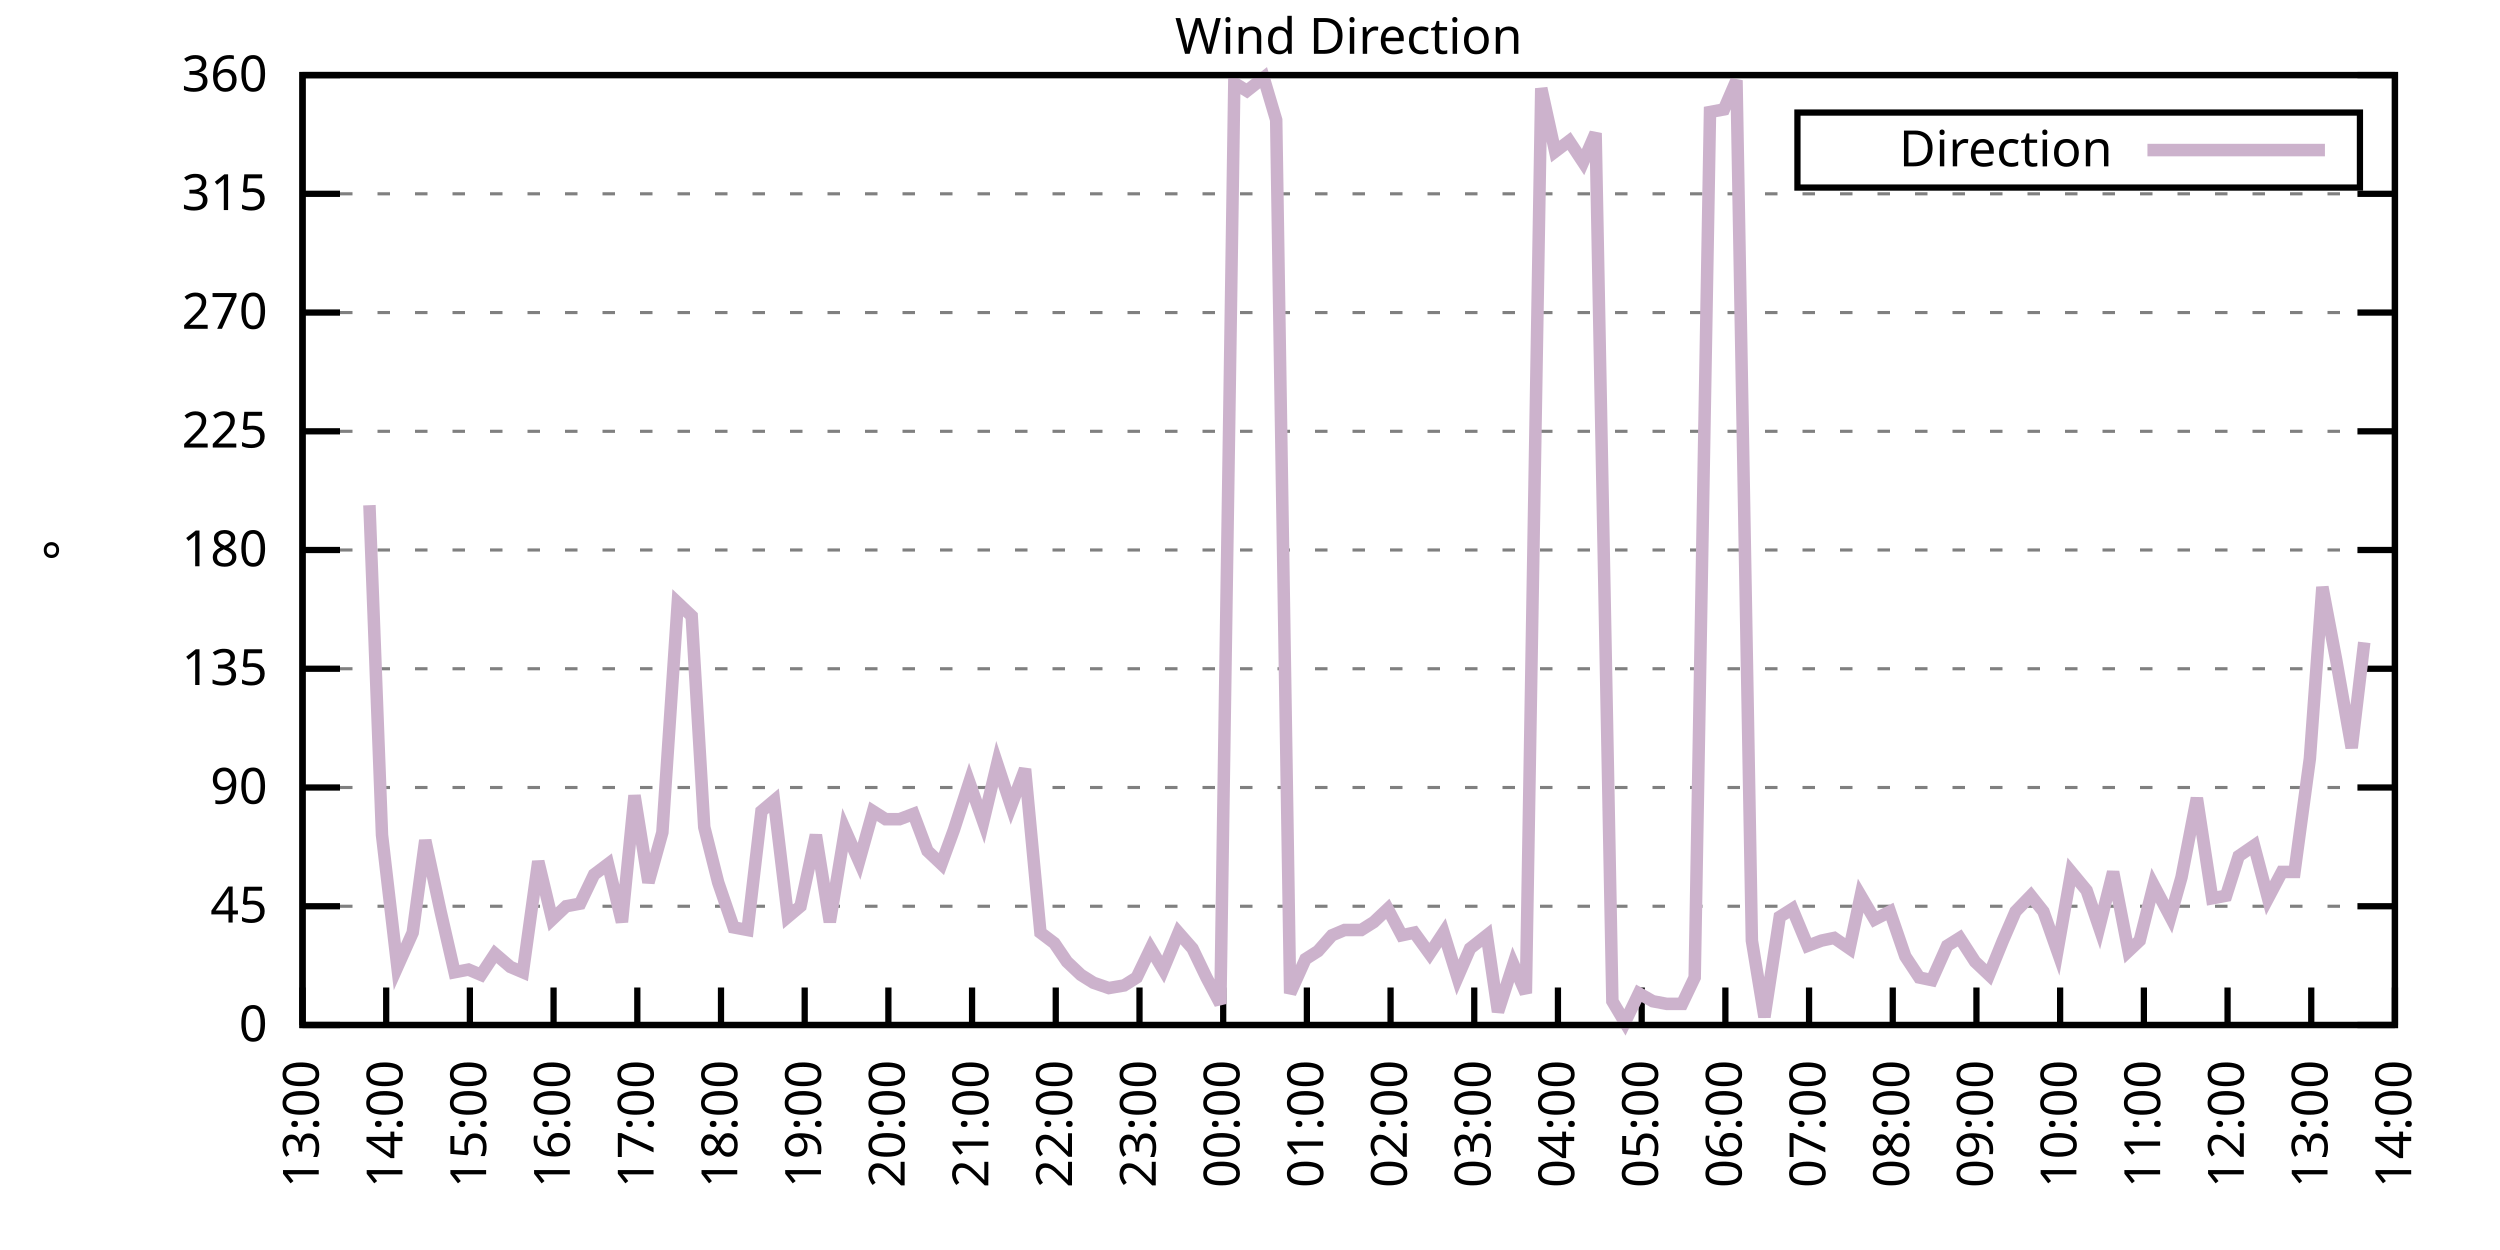
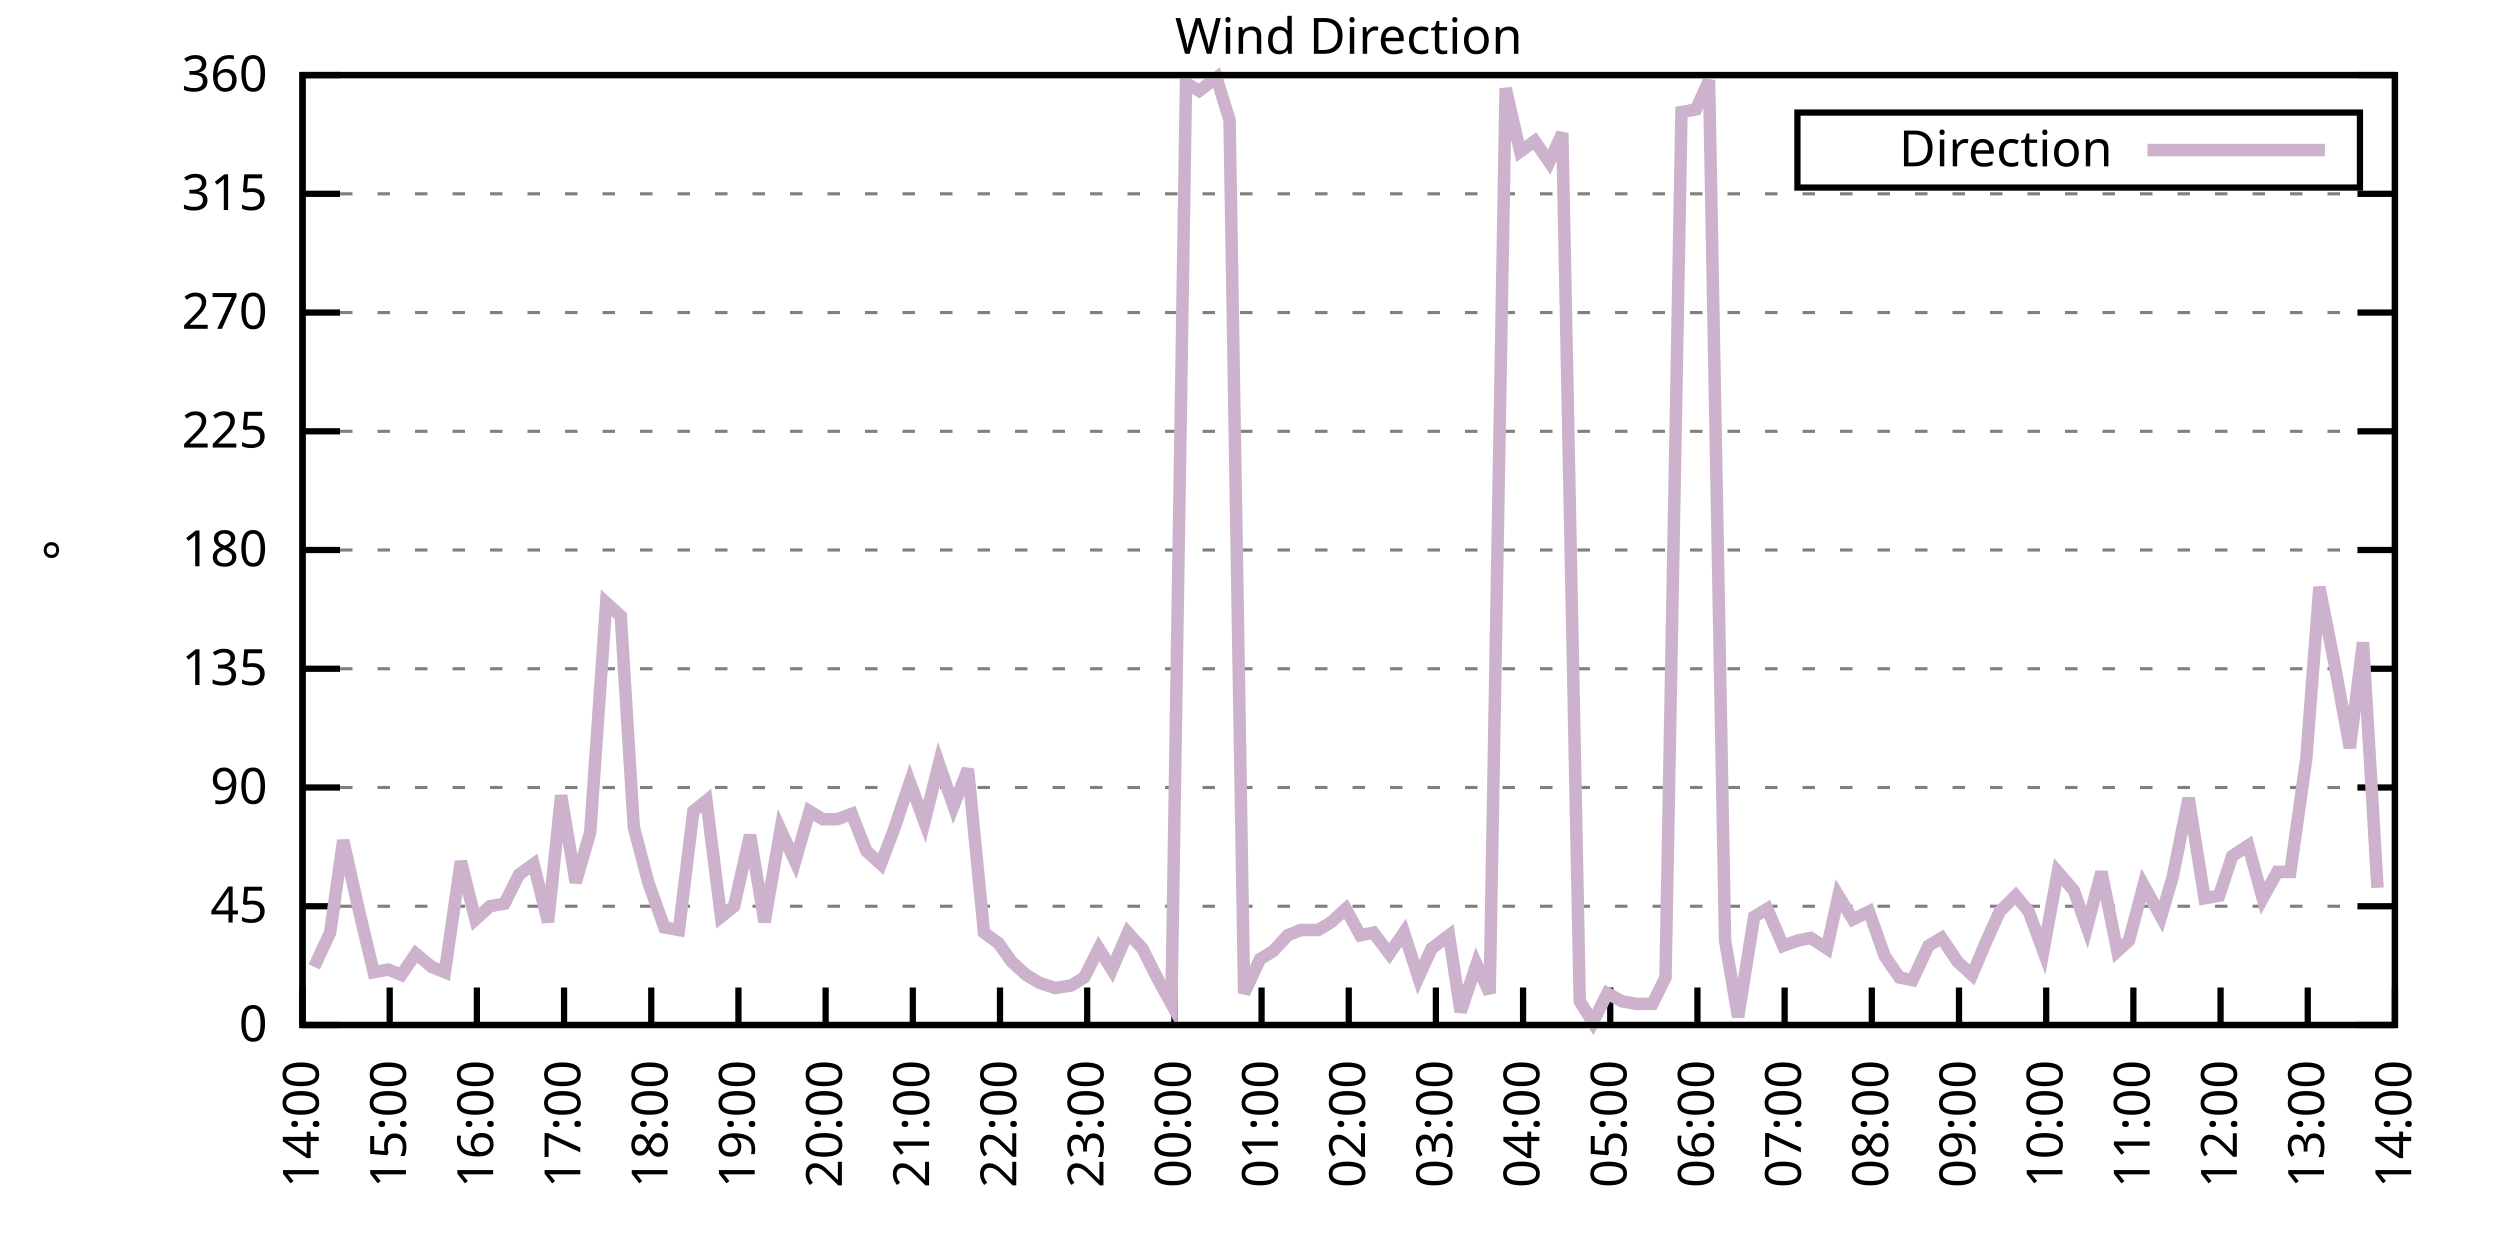
<svg xmlns="http://www.w3.org/2000/svg" xmlns:xlink="http://www.w3.org/1999/xlink" width="400" height="200" viewBox="0 0 400 200">
  <g id="gnuplot_canvas">
    <rect x="0" y="0" width="400" height="200" fill="none" />
    <defs>
      <circle id="gpDot" r="0.5" stroke-width="0.5" stroke="currentColor" />
      <path id="gpPt0" stroke-width="0.333" stroke="currentColor" d="M-1,0 h2 M0,-1 v2" />
      <path id="gpPt1" stroke-width="0.333" stroke="currentColor" d="M-1,-1 L1,1 M1,-1 L-1,1" />
      <path id="gpPt2" stroke-width="0.333" stroke="currentColor" d="M-1,0 L1,0 M0,-1 L0,1 M-1,-1 L1,1 M-1,1 L1,-1" />
      <rect id="gpPt3" stroke-width="0.333" stroke="currentColor" x="-1" y="-1" width="2" height="2" />
      <rect id="gpPt4" stroke-width="0.333" stroke="currentColor" fill="currentColor" x="-1" y="-1" width="2" height="2" />
      <circle id="gpPt5" stroke-width="0.333" stroke="currentColor" cx="0" cy="0" r="1" />
      <use xlink:href="#gpPt5" id="gpPt6" fill="currentColor" stroke="none" />
      <path id="gpPt7" stroke-width="0.333" stroke="currentColor" d="M0,-1.33 L-1.33,0.67 L1.33,0.67 z" />
      <use xlink:href="#gpPt7" id="gpPt8" fill="currentColor" stroke="none" />
      <use xlink:href="#gpPt7" id="gpPt9" stroke="currentColor" transform="rotate(180)" />
      <use xlink:href="#gpPt9" id="gpPt10" fill="currentColor" stroke="none" />
      <use xlink:href="#gpPt3" id="gpPt11" stroke="currentColor" transform="rotate(45)" />
      <use xlink:href="#gpPt11" id="gpPt12" fill="currentColor" stroke="none" />
      <path id="gpPt13" stroke-width="0.333" stroke="currentColor" d="M0,1.330 L1.265,0.411 L0.782,-1.067 L-0.782,-1.076 L-1.265,0.411 z" />
      <use xlink:href="#gpPt13" id="gpPt14" fill="currentColor" stroke="none" />
      <filter id="textbox" filterUnits="objectBoundingBox" x="0" y="0" height="1" width="1">
        <feFlood flood-color="white" flood-opacity="1" result="bgnd" />
        <feComposite in="SourceGraphic" in2="bgnd" operator="atop" />
      </filter>
      <filter id="greybox" filterUnits="objectBoundingBox" x="0" y="0" height="1" width="1">
        <feFlood flood-color="lightgrey" flood-opacity="1" result="grey" />
        <feComposite in="SourceGraphic" in2="grey" operator="atop" />
      </filter>
    </defs>
    <g fill="none" color="white" stroke="currentColor" stroke-width="1.00" stroke-linecap="butt" stroke-linejoin="miter">
</g>
    <g fill="none" color="black" stroke="currentColor" stroke-width="1.00" stroke-linecap="butt" stroke-linejoin="miter">
      <g stroke="none" shape-rendering="crispEdges">
        <polygon fill="rgb(255, 255, 255)" points="48.40,164.00 383.18,164.00 383.18,12.02 48.40,12.02 " />
      </g>
    </g>
    <g fill="none" color="black" stroke="currentColor" stroke-width="1.00" stroke-linecap="butt" stroke-linejoin="miter">
</g>
    <g fill="none" color="black" stroke="black" stroke-width="0.50" stroke-linecap="butt" stroke-linejoin="miter">
</g>
    <g fill="none" color="gray" stroke="currentColor" stroke-width="0.50" stroke-linecap="butt" stroke-linejoin="miter">
      <path stroke="gray" stroke-dasharray="2,4" class="gridline" d="M48.40,164.00 L383.19,164.00  " />
    </g>
    <g fill="none" color="gray" stroke="gray" stroke-width="1.00" stroke-linecap="butt" stroke-linejoin="miter">
</g>
    <g fill="none" color="black" stroke="currentColor" stroke-width="1.00" stroke-linecap="butt" stroke-linejoin="miter">
      <path stroke="black" d="M48.40,164.00 L54.40,164.00 M383.19,164.00 L377.19,164.00  " />
      <g transform="translate(42.80,166.60)" stroke="none" fill="black" font-family="Sans" font-size="8.00" text-anchor="end">
        <text>
          <tspan font-family="Sans"> 0</tspan>
        </text>
      </g>
    </g>
    <g fill="none" color="black" stroke="currentColor" stroke-width="1.00" stroke-linecap="butt" stroke-linejoin="miter">
</g>
    <g fill="none" color="black" stroke="black" stroke-width="0.50" stroke-linecap="butt" stroke-linejoin="miter">
</g>
    <g fill="none" color="gray" stroke="currentColor" stroke-width="0.50" stroke-linecap="butt" stroke-linejoin="miter">
      <path stroke="gray" stroke-dasharray="2,4" class="gridline" d="M48.40,145.00 L383.19,145.00  " />
    </g>
    <g fill="none" color="gray" stroke="gray" stroke-width="1.00" stroke-linecap="butt" stroke-linejoin="miter">
</g>
    <g fill="none" color="black" stroke="currentColor" stroke-width="1.00" stroke-linecap="butt" stroke-linejoin="miter">
      <path stroke="black" d="M48.40,145.00 L54.40,145.00 M383.19,145.00 L377.19,145.00  " />
      <g transform="translate(42.80,147.60)" stroke="none" fill="black" font-family="Sans" font-size="8.00" text-anchor="end">
        <text>
          <tspan font-family="Sans"> 45</tspan>
        </text>
      </g>
    </g>
    <g fill="none" color="black" stroke="currentColor" stroke-width="1.00" stroke-linecap="butt" stroke-linejoin="miter">
</g>
    <g fill="none" color="black" stroke="black" stroke-width="0.50" stroke-linecap="butt" stroke-linejoin="miter">
</g>
    <g fill="none" color="gray" stroke="currentColor" stroke-width="0.50" stroke-linecap="butt" stroke-linejoin="miter">
      <path stroke="gray" stroke-dasharray="2,4" class="gridline" d="M48.40,126.00 L383.19,126.00  " />
    </g>
    <g fill="none" color="gray" stroke="gray" stroke-width="1.00" stroke-linecap="butt" stroke-linejoin="miter">
</g>
    <g fill="none" color="black" stroke="currentColor" stroke-width="1.00" stroke-linecap="butt" stroke-linejoin="miter">
      <path stroke="black" d="M48.40,126.00 L54.40,126.00 M383.19,126.00 L377.19,126.00  " />
      <g transform="translate(42.80,128.60)" stroke="none" fill="black" font-family="Sans" font-size="8.00" text-anchor="end">
        <text>
          <tspan font-family="Sans"> 90</tspan>
        </text>
      </g>
    </g>
    <g fill="none" color="black" stroke="currentColor" stroke-width="1.00" stroke-linecap="butt" stroke-linejoin="miter">
</g>
    <g fill="none" color="black" stroke="black" stroke-width="0.50" stroke-linecap="butt" stroke-linejoin="miter">
</g>
    <g fill="none" color="gray" stroke="currentColor" stroke-width="0.50" stroke-linecap="butt" stroke-linejoin="miter">
      <path stroke="gray" stroke-dasharray="2,4" class="gridline" d="M48.40,107.00 L383.19,107.00  " />
    </g>
    <g fill="none" color="gray" stroke="gray" stroke-width="1.00" stroke-linecap="butt" stroke-linejoin="miter">
</g>
    <g fill="none" color="black" stroke="currentColor" stroke-width="1.00" stroke-linecap="butt" stroke-linejoin="miter">
      <path stroke="black" d="M48.40,107.00 L54.40,107.00 M383.19,107.00 L377.19,107.00  " />
      <g transform="translate(42.80,109.60)" stroke="none" fill="black" font-family="Sans" font-size="8.00" text-anchor="end">
        <text>
          <tspan font-family="Sans"> 135</tspan>
        </text>
      </g>
    </g>
    <g fill="none" color="black" stroke="currentColor" stroke-width="1.00" stroke-linecap="butt" stroke-linejoin="miter">
</g>
    <g fill="none" color="black" stroke="black" stroke-width="0.50" stroke-linecap="butt" stroke-linejoin="miter">
</g>
    <g fill="none" color="gray" stroke="currentColor" stroke-width="0.50" stroke-linecap="butt" stroke-linejoin="miter">
      <path stroke="gray" stroke-dasharray="2,4" class="gridline" d="M48.40,88.00 L383.19,88.00  " />
    </g>
    <g fill="none" color="gray" stroke="gray" stroke-width="1.00" stroke-linecap="butt" stroke-linejoin="miter">
</g>
    <g fill="none" color="black" stroke="currentColor" stroke-width="1.00" stroke-linecap="butt" stroke-linejoin="miter">
      <path stroke="black" d="M48.40,88.00 L54.40,88.00 M383.19,88.00 L377.19,88.00  " />
      <g transform="translate(42.80,90.60)" stroke="none" fill="black" font-family="Sans" font-size="8.00" text-anchor="end">
        <text>
          <tspan font-family="Sans"> 180</tspan>
        </text>
      </g>
    </g>
    <g fill="none" color="black" stroke="currentColor" stroke-width="1.00" stroke-linecap="butt" stroke-linejoin="miter">
</g>
    <g fill="none" color="black" stroke="black" stroke-width="0.50" stroke-linecap="butt" stroke-linejoin="miter">
</g>
    <g fill="none" color="gray" stroke="currentColor" stroke-width="0.50" stroke-linecap="butt" stroke-linejoin="miter">
      <path stroke="gray" stroke-dasharray="2,4" class="gridline" d="M48.40,69.01 L383.19,69.01  " />
    </g>
    <g fill="none" color="gray" stroke="gray" stroke-width="1.00" stroke-linecap="butt" stroke-linejoin="miter">
</g>
    <g fill="none" color="black" stroke="currentColor" stroke-width="1.00" stroke-linecap="butt" stroke-linejoin="miter">
      <path stroke="black" d="M48.40,69.01 L54.40,69.01 M383.19,69.01 L377.19,69.01  " />
      <g transform="translate(42.80,71.61)" stroke="none" fill="black" font-family="Sans" font-size="8.00" text-anchor="end">
        <text>
          <tspan font-family="Sans"> 225</tspan>
        </text>
      </g>
    </g>
    <g fill="none" color="black" stroke="currentColor" stroke-width="1.00" stroke-linecap="butt" stroke-linejoin="miter">
</g>
    <g fill="none" color="black" stroke="black" stroke-width="0.50" stroke-linecap="butt" stroke-linejoin="miter">
</g>
    <g fill="none" color="gray" stroke="currentColor" stroke-width="0.50" stroke-linecap="butt" stroke-linejoin="miter">
      <path stroke="gray" stroke-dasharray="2,4" class="gridline" d="M48.40,50.01 L383.19,50.01  " />
    </g>
    <g fill="none" color="gray" stroke="gray" stroke-width="1.00" stroke-linecap="butt" stroke-linejoin="miter">
</g>
    <g fill="none" color="black" stroke="currentColor" stroke-width="1.00" stroke-linecap="butt" stroke-linejoin="miter">
      <path stroke="black" d="M48.40,50.01 L54.40,50.01 M383.19,50.01 L377.19,50.01  " />
      <g transform="translate(42.80,52.61)" stroke="none" fill="black" font-family="Sans" font-size="8.00" text-anchor="end">
        <text>
          <tspan font-family="Sans"> 270</tspan>
        </text>
      </g>
    </g>
    <g fill="none" color="black" stroke="currentColor" stroke-width="1.00" stroke-linecap="butt" stroke-linejoin="miter">
</g>
    <g fill="none" color="black" stroke="black" stroke-width="0.50" stroke-linecap="butt" stroke-linejoin="miter">
</g>
    <g fill="none" color="gray" stroke="currentColor" stroke-width="0.50" stroke-linecap="butt" stroke-linejoin="miter">
      <path stroke="gray" stroke-dasharray="2,4" class="gridline" d="M48.40,31.01 L383.19,31.01  " />
    </g>
    <g fill="none" color="gray" stroke="gray" stroke-width="1.00" stroke-linecap="butt" stroke-linejoin="miter">
</g>
    <g fill="none" color="black" stroke="currentColor" stroke-width="1.00" stroke-linecap="butt" stroke-linejoin="miter">
      <path stroke="black" d="M48.40,31.01 L54.40,31.01 M383.19,31.01 L377.19,31.01  " />
      <g transform="translate(42.80,33.61)" stroke="none" fill="black" font-family="Sans" font-size="8.00" text-anchor="end">
        <text>
          <tspan font-family="Sans"> 315</tspan>
        </text>
      </g>
    </g>
    <g fill="none" color="black" stroke="currentColor" stroke-width="1.00" stroke-linecap="butt" stroke-linejoin="miter">
</g>
    <g fill="none" color="black" stroke="black" stroke-width="0.50" stroke-linecap="butt" stroke-linejoin="miter">
</g>
    <g fill="none" color="gray" stroke="currentColor" stroke-width="0.50" stroke-linecap="butt" stroke-linejoin="miter">
      <path stroke="gray" stroke-dasharray="2,4" class="gridline" d="M48.40,12.01 L383.19,12.01  " />
    </g>
    <g fill="none" color="gray" stroke="gray" stroke-width="1.00" stroke-linecap="butt" stroke-linejoin="miter">
</g>
    <g fill="none" color="black" stroke="currentColor" stroke-width="1.00" stroke-linecap="butt" stroke-linejoin="miter">
      <path stroke="black" d="M48.40,12.01 L54.40,12.01 M383.19,12.01 L377.19,12.01  " />
      <g transform="translate(42.80,14.61)" stroke="none" fill="black" font-family="Sans" font-size="8.00" text-anchor="end">
        <text>
          <tspan font-family="Sans"> 360</tspan>
        </text>
      </g>
    </g>
    <g fill="none" color="black" stroke="currentColor" stroke-width="1.00" stroke-linecap="butt" stroke-linejoin="miter">
      <path stroke="black" d="M48.40,164.00 L48.40,158.00  " />
      <g transform="translate(51.00,169.60) rotate(270.00)" stroke="none" fill="black" font-family="Sans" font-size="8.00" text-anchor="end">
        <text>
-           <tspan font-family="Sans">13:00</tspan>
-         </text>
-       </g>
-     </g>
-     <g fill="none" color="black" stroke="currentColor" stroke-width="1.00" stroke-linecap="butt" stroke-linejoin="miter">
-       <path stroke="black" d="M61.79,164.00 L61.79,158.00  " />
-       <g transform="translate(64.39,169.60) rotate(270.00)" stroke="none" fill="black" font-family="Sans" font-size="8.00" text-anchor="end">
-         <text>
          <tspan font-family="Sans">14:00</tspan>
        </text>
      </g>
    </g>
    <g fill="none" color="black" stroke="currentColor" stroke-width="1.00" stroke-linecap="butt" stroke-linejoin="miter">
-       <path stroke="black" d="M75.18,164.00 L75.18,158.00  " />
-       <g transform="translate(77.78,169.60) rotate(270.00)" stroke="none" fill="black" font-family="Sans" font-size="8.00" text-anchor="end">
+       <path stroke="black" d="M62.35,164.00 L62.35,158.00  " />
+       <g transform="translate(64.95,169.60) rotate(270.00)" stroke="none" fill="black" font-family="Sans" font-size="8.00" text-anchor="end">
        <text>
          <tspan font-family="Sans">15:00</tspan>
        </text>
      </g>
    </g>
    <g fill="none" color="black" stroke="currentColor" stroke-width="1.00" stroke-linecap="butt" stroke-linejoin="miter">
-       <path stroke="black" d="M88.57,164.00 L88.57,158.00  " />
-       <g transform="translate(91.17,169.60) rotate(270.00)" stroke="none" fill="black" font-family="Sans" font-size="8.00" text-anchor="end">
+       <path stroke="black" d="M76.30,164.00 L76.30,158.00  " />
+       <g transform="translate(78.90,169.60) rotate(270.00)" stroke="none" fill="black" font-family="Sans" font-size="8.00" text-anchor="end">
        <text>
          <tspan font-family="Sans">16:00</tspan>
        </text>
      </g>
    </g>
    <g fill="none" color="black" stroke="currentColor" stroke-width="1.00" stroke-linecap="butt" stroke-linejoin="miter">
-       <path stroke="black" d="M101.97,164.00 L101.97,158.00  " />
-       <g transform="translate(104.57,169.60) rotate(270.00)" stroke="none" fill="black" font-family="Sans" font-size="8.00" text-anchor="end">
+       <path stroke="black" d="M90.25,164.00 L90.25,158.00  " />
+       <g transform="translate(92.85,169.60) rotate(270.00)" stroke="none" fill="black" font-family="Sans" font-size="8.00" text-anchor="end">
        <text>
          <tspan font-family="Sans">17:00</tspan>
        </text>
      </g>
    </g>
    <g fill="none" color="black" stroke="currentColor" stroke-width="1.00" stroke-linecap="butt" stroke-linejoin="miter">
-       <path stroke="black" d="M115.36,164.00 L115.36,158.00  " />
-       <g transform="translate(117.96,169.60) rotate(270.00)" stroke="none" fill="black" font-family="Sans" font-size="8.00" text-anchor="end">
+       <path stroke="black" d="M104.20,164.00 L104.20,158.00  " />
+       <g transform="translate(106.80,169.60) rotate(270.00)" stroke="none" fill="black" font-family="Sans" font-size="8.00" text-anchor="end">
        <text>
          <tspan font-family="Sans">18:00</tspan>
        </text>
      </g>
    </g>
    <g fill="none" color="black" stroke="currentColor" stroke-width="1.00" stroke-linecap="butt" stroke-linejoin="miter">
-       <path stroke="black" d="M128.75,164.00 L128.75,158.00  " />
-       <g transform="translate(131.35,169.60) rotate(270.00)" stroke="none" fill="black" font-family="Sans" font-size="8.00" text-anchor="end">
+       <path stroke="black" d="M118.15,164.00 L118.15,158.00  " />
+       <g transform="translate(120.75,169.60) rotate(270.00)" stroke="none" fill="black" font-family="Sans" font-size="8.00" text-anchor="end">
        <text>
          <tspan font-family="Sans">19:00</tspan>
        </text>
      </g>
    </g>
    <g fill="none" color="black" stroke="currentColor" stroke-width="1.00" stroke-linecap="butt" stroke-linejoin="miter">
-       <path stroke="black" d="M142.14,164.00 L142.14,158.00  " />
-       <g transform="translate(144.74,169.60) rotate(270.00)" stroke="none" fill="black" font-family="Sans" font-size="8.00" text-anchor="end">
+       <path stroke="black" d="M132.10,164.00 L132.10,158.00  " />
+       <g transform="translate(134.70,169.60) rotate(270.00)" stroke="none" fill="black" font-family="Sans" font-size="8.00" text-anchor="end">
        <text>
          <tspan font-family="Sans">20:00</tspan>
        </text>
      </g>
    </g>
    <g fill="none" color="black" stroke="currentColor" stroke-width="1.00" stroke-linecap="butt" stroke-linejoin="miter">
-       <path stroke="black" d="M155.53,164.00 L155.53,158.00  " />
-       <g transform="translate(158.13,169.60) rotate(270.00)" stroke="none" fill="black" font-family="Sans" font-size="8.00" text-anchor="end">
+       <path stroke="black" d="M146.05,164.00 L146.05,158.00  " />
+       <g transform="translate(148.65,169.60) rotate(270.00)" stroke="none" fill="black" font-family="Sans" font-size="8.00" text-anchor="end">
        <text>
          <tspan font-family="Sans">21:00</tspan>
        </text>
      </g>
    </g>
    <g fill="none" color="black" stroke="currentColor" stroke-width="1.00" stroke-linecap="butt" stroke-linejoin="miter">
-       <path stroke="black" d="M168.92,164.00 L168.92,158.00  " />
-       <g transform="translate(171.52,169.60) rotate(270.00)" stroke="none" fill="black" font-family="Sans" font-size="8.00" text-anchor="end">
+       <path stroke="black" d="M160.00,164.00 L160.00,158.00  " />
+       <g transform="translate(162.60,169.60) rotate(270.00)" stroke="none" fill="black" font-family="Sans" font-size="8.00" text-anchor="end">
        <text>
          <tspan font-family="Sans">22:00</tspan>
        </text>
      </g>
    </g>
    <g fill="none" color="black" stroke="currentColor" stroke-width="1.00" stroke-linecap="butt" stroke-linejoin="miter">
-       <path stroke="black" d="M182.32,164.00 L182.32,158.00  " />
-       <g transform="translate(184.92,169.60) rotate(270.00)" stroke="none" fill="black" font-family="Sans" font-size="8.00" text-anchor="end">
+       <path stroke="black" d="M173.95,164.00 L173.95,158.00  " />
+       <g transform="translate(176.55,169.60) rotate(270.00)" stroke="none" fill="black" font-family="Sans" font-size="8.00" text-anchor="end">
        <text>
          <tspan font-family="Sans">23:00</tspan>
        </text>
      </g>
    </g>
    <g fill="none" color="black" stroke="currentColor" stroke-width="1.00" stroke-linecap="butt" stroke-linejoin="miter">
-       <path stroke="black" d="M195.71,164.00 L195.71,158.00  " />
-       <g transform="translate(198.31,169.60) rotate(270.00)" stroke="none" fill="black" font-family="Sans" font-size="8.00" text-anchor="end">
+       <path stroke="black" d="M187.90,164.00 L187.90,158.00  " />
+       <g transform="translate(190.50,169.60) rotate(270.00)" stroke="none" fill="black" font-family="Sans" font-size="8.00" text-anchor="end">
        <text>
          <tspan font-family="Sans">00:00</tspan>
        </text>
      </g>
    </g>
    <g fill="none" color="black" stroke="currentColor" stroke-width="1.00" stroke-linecap="butt" stroke-linejoin="miter">
-       <path stroke="black" d="M209.10,164.00 L209.10,158.00  " />
-       <g transform="translate(211.70,169.60) rotate(270.00)" stroke="none" fill="black" font-family="Sans" font-size="8.00" text-anchor="end">
+       <path stroke="black" d="M201.85,164.00 L201.85,158.00  " />
+       <g transform="translate(204.45,169.60) rotate(270.00)" stroke="none" fill="black" font-family="Sans" font-size="8.00" text-anchor="end">
        <text>
          <tspan font-family="Sans">01:00</tspan>
        </text>
      </g>
    </g>
    <g fill="none" color="black" stroke="currentColor" stroke-width="1.00" stroke-linecap="butt" stroke-linejoin="miter">
-       <path stroke="black" d="M222.49,164.00 L222.49,158.00  " />
-       <g transform="translate(225.09,169.60) rotate(270.00)" stroke="none" fill="black" font-family="Sans" font-size="8.00" text-anchor="end">
+       <path stroke="black" d="M215.80,164.00 L215.80,158.00  " />
+       <g transform="translate(218.40,169.60) rotate(270.00)" stroke="none" fill="black" font-family="Sans" font-size="8.00" text-anchor="end">
        <text>
          <tspan font-family="Sans">02:00</tspan>
        </text>
      </g>
    </g>
    <g fill="none" color="black" stroke="currentColor" stroke-width="1.00" stroke-linecap="butt" stroke-linejoin="miter">
-       <path stroke="black" d="M235.88,164.00 L235.88,158.00  " />
-       <g transform="translate(238.48,169.60) rotate(270.00)" stroke="none" fill="black" font-family="Sans" font-size="8.00" text-anchor="end">
+       <path stroke="black" d="M229.74,164.00 L229.74,158.00  " />
+       <g transform="translate(232.34,169.60) rotate(270.00)" stroke="none" fill="black" font-family="Sans" font-size="8.00" text-anchor="end">
        <text>
          <tspan font-family="Sans">03:00</tspan>
        </text>
      </g>
    </g>
    <g fill="none" color="black" stroke="currentColor" stroke-width="1.00" stroke-linecap="butt" stroke-linejoin="miter">
-       <path stroke="black" d="M249.27,164.00 L249.27,158.00  " />
-       <g transform="translate(251.87,169.60) rotate(270.00)" stroke="none" fill="black" font-family="Sans" font-size="8.00" text-anchor="end">
+       <path stroke="black" d="M243.69,164.00 L243.69,158.00  " />
+       <g transform="translate(246.29,169.60) rotate(270.00)" stroke="none" fill="black" font-family="Sans" font-size="8.00" text-anchor="end">
        <text>
          <tspan font-family="Sans">04:00</tspan>
        </text>
      </g>
    </g>
    <g fill="none" color="black" stroke="currentColor" stroke-width="1.00" stroke-linecap="butt" stroke-linejoin="miter">
-       <path stroke="black" d="M262.67,164.00 L262.67,158.00  " />
-       <g transform="translate(265.27,169.60) rotate(270.00)" stroke="none" fill="black" font-family="Sans" font-size="8.00" text-anchor="end">
+       <path stroke="black" d="M257.64,164.00 L257.64,158.00  " />
+       <g transform="translate(260.24,169.60) rotate(270.00)" stroke="none" fill="black" font-family="Sans" font-size="8.00" text-anchor="end">
        <text>
          <tspan font-family="Sans">05:00</tspan>
        </text>
      </g>
    </g>
    <g fill="none" color="black" stroke="currentColor" stroke-width="1.00" stroke-linecap="butt" stroke-linejoin="miter">
-       <path stroke="black" d="M276.06,164.00 L276.06,158.00  " />
-       <g transform="translate(278.66,169.60) rotate(270.00)" stroke="none" fill="black" font-family="Sans" font-size="8.00" text-anchor="end">
+       <path stroke="black" d="M271.59,164.00 L271.59,158.00  " />
+       <g transform="translate(274.19,169.60) rotate(270.00)" stroke="none" fill="black" font-family="Sans" font-size="8.00" text-anchor="end">
        <text>
          <tspan font-family="Sans">06:00</tspan>
        </text>
      </g>
    </g>
    <g fill="none" color="black" stroke="currentColor" stroke-width="1.00" stroke-linecap="butt" stroke-linejoin="miter">
-       <path stroke="black" d="M289.45,164.00 L289.45,158.00  " />
-       <g transform="translate(292.05,169.60) rotate(270.00)" stroke="none" fill="black" font-family="Sans" font-size="8.00" text-anchor="end">
+       <path stroke="black" d="M285.54,164.00 L285.54,158.00  " />
+       <g transform="translate(288.14,169.60) rotate(270.00)" stroke="none" fill="black" font-family="Sans" font-size="8.00" text-anchor="end">
        <text>
          <tspan font-family="Sans">07:00</tspan>
        </text>
      </g>
    </g>
    <g fill="none" color="black" stroke="currentColor" stroke-width="1.00" stroke-linecap="butt" stroke-linejoin="miter">
-       <path stroke="black" d="M302.84,164.00 L302.84,158.00  " />
-       <g transform="translate(305.44,169.60) rotate(270.00)" stroke="none" fill="black" font-family="Sans" font-size="8.00" text-anchor="end">
+       <path stroke="black" d="M299.49,164.00 L299.49,158.00  " />
+       <g transform="translate(302.09,169.60) rotate(270.00)" stroke="none" fill="black" font-family="Sans" font-size="8.00" text-anchor="end">
        <text>
          <tspan font-family="Sans">08:00</tspan>
        </text>
      </g>
    </g>
    <g fill="none" color="black" stroke="currentColor" stroke-width="1.00" stroke-linecap="butt" stroke-linejoin="miter">
-       <path stroke="black" d="M316.23,164.00 L316.23,158.00  " />
-       <g transform="translate(318.83,169.60) rotate(270.00)" stroke="none" fill="black" font-family="Sans" font-size="8.00" text-anchor="end">
+       <path stroke="black" d="M313.44,164.00 L313.44,158.00  " />
+       <g transform="translate(316.04,169.60) rotate(270.00)" stroke="none" fill="black" font-family="Sans" font-size="8.00" text-anchor="end">
        <text>
          <tspan font-family="Sans">09:00</tspan>
        </text>
      </g>
    </g>
    <g fill="none" color="black" stroke="currentColor" stroke-width="1.00" stroke-linecap="butt" stroke-linejoin="miter">
-       <path stroke="black" d="M329.62,164.00 L329.62,158.00  " />
-       <g transform="translate(332.22,169.60) rotate(270.00)" stroke="none" fill="black" font-family="Sans" font-size="8.00" text-anchor="end">
+       <path stroke="black" d="M327.39,164.00 L327.39,158.00  " />
+       <g transform="translate(329.99,169.60) rotate(270.00)" stroke="none" fill="black" font-family="Sans" font-size="8.00" text-anchor="end">
        <text>
          <tspan font-family="Sans">10:00</tspan>
        </text>
      </g>
    </g>
    <g fill="none" color="black" stroke="currentColor" stroke-width="1.00" stroke-linecap="butt" stroke-linejoin="miter">
-       <path stroke="black" d="M343.02,164.00 L343.02,158.00  " />
-       <g transform="translate(345.62,169.60) rotate(270.00)" stroke="none" fill="black" font-family="Sans" font-size="8.00" text-anchor="end">
+       <path stroke="black" d="M341.34,164.00 L341.34,158.00  " />
+       <g transform="translate(343.94,169.60) rotate(270.00)" stroke="none" fill="black" font-family="Sans" font-size="8.00" text-anchor="end">
        <text>
          <tspan font-family="Sans">11:00</tspan>
        </text>
      </g>
    </g>
    <g fill="none" color="black" stroke="currentColor" stroke-width="1.00" stroke-linecap="butt" stroke-linejoin="miter">
-       <path stroke="black" d="M356.41,164.00 L356.41,158.00  " />
-       <g transform="translate(359.01,169.60) rotate(270.00)" stroke="none" fill="black" font-family="Sans" font-size="8.00" text-anchor="end">
+       <path stroke="black" d="M355.29,164.00 L355.29,158.00  " />
+       <g transform="translate(357.89,169.60) rotate(270.00)" stroke="none" fill="black" font-family="Sans" font-size="8.00" text-anchor="end">
        <text>
          <tspan font-family="Sans">12:00</tspan>
        </text>
      </g>
    </g>
    <g fill="none" color="black" stroke="currentColor" stroke-width="1.00" stroke-linecap="butt" stroke-linejoin="miter">
-       <path stroke="black" d="M369.80,164.00 L369.80,158.00  " />
-       <g transform="translate(372.40,169.60) rotate(270.00)" stroke="none" fill="black" font-family="Sans" font-size="8.00" text-anchor="end">
+       <path stroke="black" d="M369.24,164.00 L369.24,158.00  " />
+       <g transform="translate(371.84,169.60) rotate(270.00)" stroke="none" fill="black" font-family="Sans" font-size="8.00" text-anchor="end">
        <text>
          <tspan font-family="Sans">13:00</tspan>
        </text>
      </g>
    </g>
    <g fill="none" color="black" stroke="currentColor" stroke-width="1.00" stroke-linecap="butt" stroke-linejoin="miter">
      <path stroke="black" d="M383.19,164.00 L383.19,158.00  " />
      <g transform="translate(385.79,169.60) rotate(270.00)" stroke="none" fill="black" font-family="Sans" font-size="8.00" text-anchor="end">
        <text>
          <tspan font-family="Sans">14:00</tspan>
        </text>
      </g>
    </g>
    <g fill="none" color="black" stroke="currentColor" stroke-width="1.00" stroke-linecap="butt" stroke-linejoin="miter">
</g>
    <g fill="none" color="black" stroke="currentColor" stroke-width="1.00" stroke-linecap="butt" stroke-linejoin="miter">
      <path stroke="black" d="M48.40,12.01 L48.40,164.00 L383.19,164.00 L383.19,12.01 L48.40,12.01 Z  " />
    </g>
    <g fill="none" color="black" stroke="currentColor" stroke-width="1.00" stroke-linecap="butt" stroke-linejoin="miter">
</g>
    <g fill="none" color="black" stroke="currentColor" stroke-width="1.00" stroke-linecap="butt" stroke-linejoin="miter">
      <path stroke="black" d="M287.59,30.01 L287.59,18.01 L377.59,18.01 L377.59,30.01 L287.59,30.01 Z  " />
    </g>
    <g id="Wind_direction_plot_1">
      <g fill="none" color="white" stroke="black" stroke-width="2.00" stroke-linecap="butt" stroke-linejoin="miter">
</g>
      <g fill="none" color="black" stroke="currentColor" stroke-width="2.00" stroke-linecap="butt" stroke-linejoin="miter">
        <g transform="translate(337.99,26.61)" stroke="none" fill="black" font-family="Sans" font-size="8.00" text-anchor="end">
          <text>
            <tspan font-family="Sans">Direction</tspan>
          </text>
        </g>
      </g>
      <g fill="none" color="black" stroke="currentColor" stroke-width="2.00" stroke-linecap="butt" stroke-linejoin="miter">
-         <path stroke="rgb(204, 178, 204)" d="M343.59,24.01 L371.99,24.01 M59.11,80.83 L61.12,133.60 L63.58,154.71 L66.03,149.22 L68.04,134.45 L70.50,145.85   L72.73,155.56 L74.96,155.13 L76.97,155.98 L79.20,152.60 L81.66,154.71 L83.66,155.56 L86.12,137.82 L88.35,147.11   L90.58,145.00 L92.82,144.58 L95.05,139.93 L97.28,138.25 L99.51,147.53 L101.52,127.27 L103.75,141.20 L105.98,133.18   L108.44,96.45 L110.67,98.56 L112.68,132.34 L114.91,141.20 L117.37,148.38 L119.60,148.80 L121.83,129.80 L123.84,128.11   L126.07,146.69 L128.08,145.00 L130.54,133.60 L132.77,147.53 L135.22,132.76 L137.45,137.82 L139.69,129.80 L141.69,131.07   L143.93,131.07 L146.16,130.22 L148.39,136.14 L150.62,138.25 L152.63,132.76 L155.09,125.16 L157.32,131.49 L159.55,122.20   L161.78,128.96 L164.01,123.05 L166.47,149.22 L168.70,150.91 L170.71,153.87 L172.94,155.98 L174.95,157.24 L177.41,158.09   L179.86,157.67 L181.87,156.40 L184.10,151.76 L186.11,155.13 L188.57,149.22 L190.80,151.76 L193.03,156.40 L195.26,160.62   L197.49,13.28 L199.50,14.54 L202.18,12.43 L204.19,19.19 L206.42,158.93 L208.88,153.45 L210.88,152.18 L213.12,149.65   L215.13,148.80 L217.80,148.80 L219.81,147.53 L222.04,145.42 L224.28,149.65 L226.29,149.22 L228.74,152.60 L230.97,149.22   L233.20,156.40 L235.21,151.76 L237.89,149.65 L239.68,161.89 L242.13,154.29 L244.14,158.93 L246.60,14.12 L248.83,24.25   L251.06,22.56 L253.29,25.94 L255.30,21.30 L257.98,160.20 L259.99,163.58 L262.22,158.93 L264.45,160.20 L266.68,160.62   L269.14,160.62 L271.15,156.40 L273.60,17.92 L275.83,17.50 L277.84,12.85 L280.30,150.49 L282.31,162.73 L284.76,146.69   L286.77,145.42 L289.23,151.33 L291.46,150.49 L293.47,150.07 L295.92,151.76 L297.71,143.31 L299.94,147.11 L302.39,145.85   L304.85,153.02 L307.08,156.40 L309.09,156.82 L311.54,151.33 L313.55,150.07 L316.01,153.87 L318.24,155.98 L320.47,150.49   L322.48,145.85 L324.94,143.31 L326.95,145.85 L329.18,152.18 L331.41,139.51 L333.86,142.47 L335.87,148.38 L338.10,139.51   L340.56,152.18 L342.35,150.49 L344.58,141.62 L347.26,146.69 L349.04,140.36 L351.50,127.69 L353.95,143.73 L356.18,143.31   L358.19,136.98 L360.65,135.29 L362.88,143.73 L365.11,139.51 L367.12,139.51 L369.58,121.36 L371.58,93.92 L373.82,105.74   L376.27,119.67 L378.28,102.78  " />
+         <path stroke="rgb(204, 178, 204)" d="M343.59,24.01 L371.99,24.01 M50.26,154.71 L52.82,149.22 L54.91,134.45 L57.47,145.85 L59.79,155.56 L62.12,155.13   L64.21,155.98 L66.53,152.60 L69.09,154.71 L71.18,155.56 L73.74,137.82 L76.07,147.11 L78.39,145.00 L80.72,144.58   L83.04,139.93 L85.37,138.25 L87.69,147.53 L89.78,127.27 L92.11,141.20 L94.43,133.18 L96.99,96.45 L99.32,98.56   L101.41,132.34 L103.73,141.20 L106.29,148.38 L108.62,148.80 L110.94,129.80 L113.03,128.11 L115.36,146.69 L117.45,145.00   L120.01,133.60 L122.33,147.53 L124.89,132.76 L127.22,137.82 L129.54,129.80 L131.63,131.07 L133.96,131.07 L136.28,130.22   L138.61,136.14 L140.93,138.25 L143.02,132.76 L145.58,125.16 L147.91,131.49 L150.23,122.20 L152.56,128.96 L154.88,123.05   L157.44,149.22 L159.76,150.91 L161.86,153.87 L164.18,155.98 L166.27,157.24 L168.83,158.09 L171.39,157.67 L173.48,156.40   L175.81,151.76 L177.90,155.13 L180.46,149.22 L182.78,151.76 L185.11,156.40 L187.43,160.62 L189.76,13.28 L191.85,14.54   L194.64,12.43 L196.73,19.19 L199.06,158.93 L201.61,153.45 L203.71,152.18 L206.03,149.65 L208.12,148.80 L210.91,148.80   L213.01,147.53 L215.33,145.42 L217.65,149.65 L219.75,149.22 L222.30,152.60 L224.63,149.22 L226.95,156.40 L229.05,151.76   L231.84,149.65 L233.70,161.89 L236.25,154.29 L238.35,158.93 L240.90,14.12 L243.23,24.25 L245.55,22.56 L247.88,25.94   L249.97,21.30 L252.76,160.20 L254.85,163.58 L257.18,158.93 L259.50,160.20 L261.83,160.62 L264.39,160.62 L266.48,156.40   L269.04,17.92 L271.36,17.50 L273.45,12.85 L276.01,150.49 L278.10,162.73 L280.66,146.69 L282.75,145.42 L285.31,151.33   L287.64,150.49 L289.73,150.07 L292.29,151.76 L294.15,143.31 L296.47,147.11 L299.03,145.85 L301.58,153.02 L303.91,156.40   L306.00,156.82 L308.56,151.33 L310.65,150.07 L313.21,153.87 L315.53,155.98 L317.86,150.49 L319.95,145.85 L322.51,143.31   L324.60,145.85 L326.93,152.18 L329.25,139.51 L331.81,142.47 L333.90,148.38 L336.23,139.51 L338.78,152.18 L340.64,150.49   L342.97,141.62 L345.76,146.69 L347.62,140.36 L350.18,127.69 L352.73,143.73 L355.06,143.31 L357.15,136.98 L359.71,135.29   L362.03,143.73 L364.36,139.51 L366.45,139.51 L369.01,121.36 L371.10,93.92 L373.43,105.74 L375.98,119.67 L378.08,102.78   L380.40,142.05  " />
      </g>
    </g>
    <g fill="none" color="black" stroke="currentColor" stroke-width="2.00" stroke-linecap="butt" stroke-linejoin="miter">
</g>
    <g fill="none" color="black" stroke="black" stroke-width="1.00" stroke-linecap="butt" stroke-linejoin="miter">
</g>
    <g fill="none" color="black" stroke="currentColor" stroke-width="1.00" stroke-linecap="butt" stroke-linejoin="miter">
      <path stroke="black" d="M48.40,12.01 L48.40,164.00 L383.19,164.00 L383.19,12.01 L48.40,12.01 Z  " />
      <g transform="translate(12.80,88.01) rotate(270.00)" stroke="none" fill="black" font-family="Sans" font-size="8.00" text-anchor="middle">
        <text>
          <tspan font-family="Sans">°</tspan>
        </text>
      </g>
    </g>
    <g fill="none" color="black" stroke="currentColor" stroke-width="1.00" stroke-linecap="butt" stroke-linejoin="miter">
</g>
    <g fill="none" color="black" stroke="currentColor" stroke-width="1.00" stroke-linecap="butt" stroke-linejoin="miter">
      <g transform="translate(215.79,8.61)" stroke="none" fill="black" font-family="Sans" font-size="8.00" text-anchor="middle">
        <text>
          <tspan font-family="Sans">Wind Direction</tspan>
        </text>
      </g>
    </g>
    <g fill="none" color="black" stroke="currentColor" stroke-width="1.00" stroke-linecap="butt" stroke-linejoin="miter">
</g>
  </g>
</svg>
